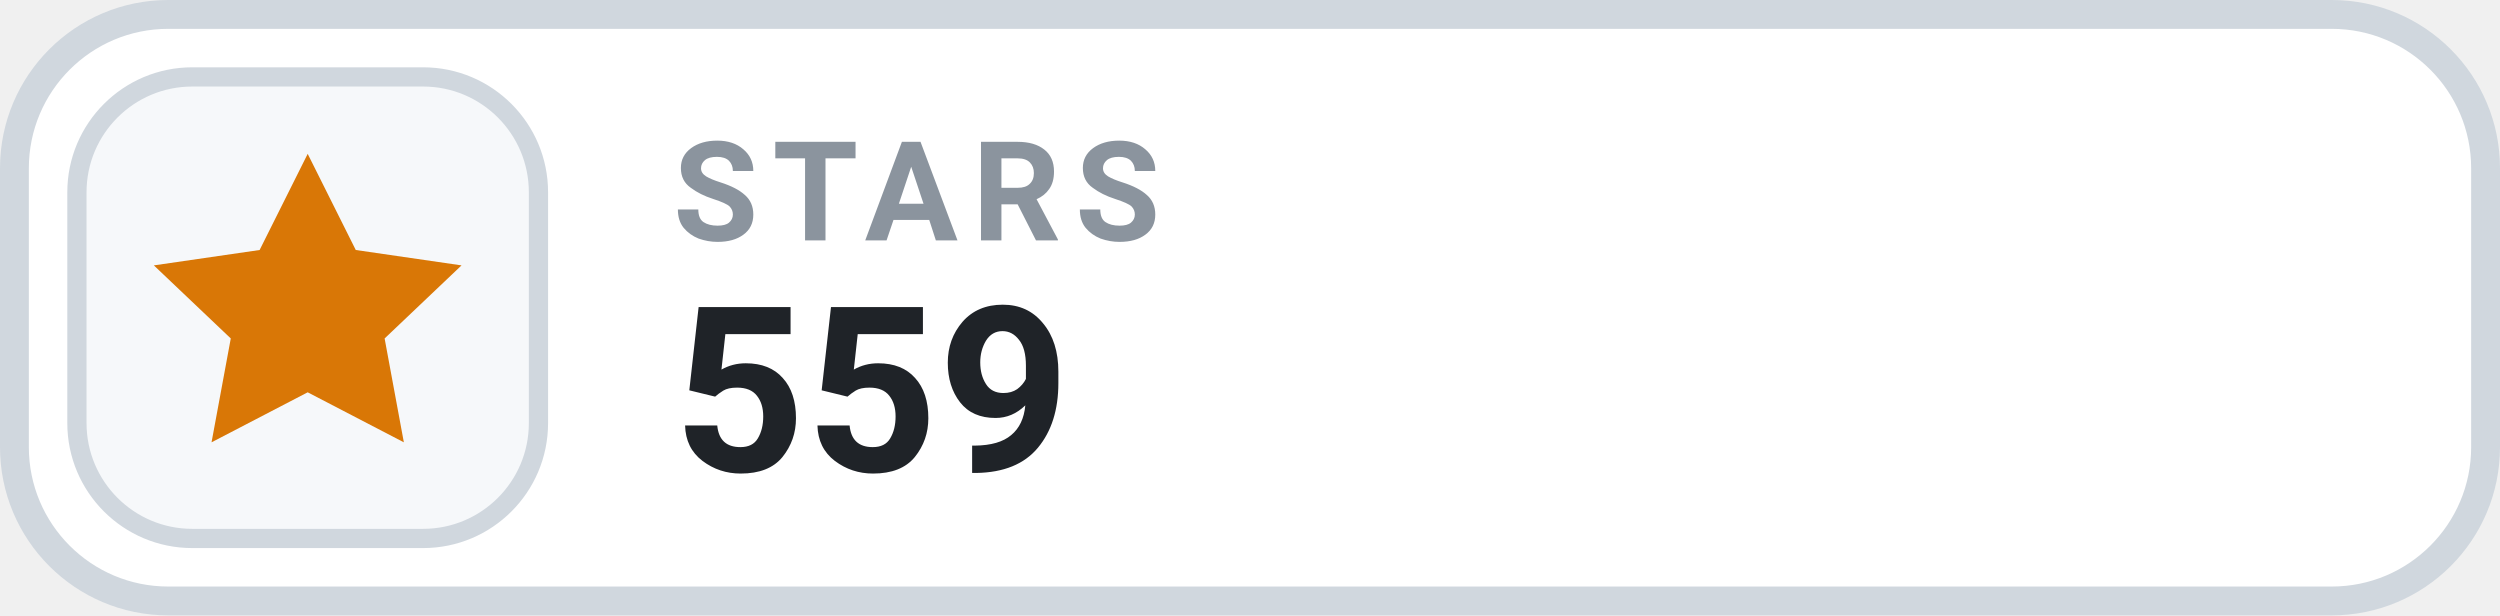
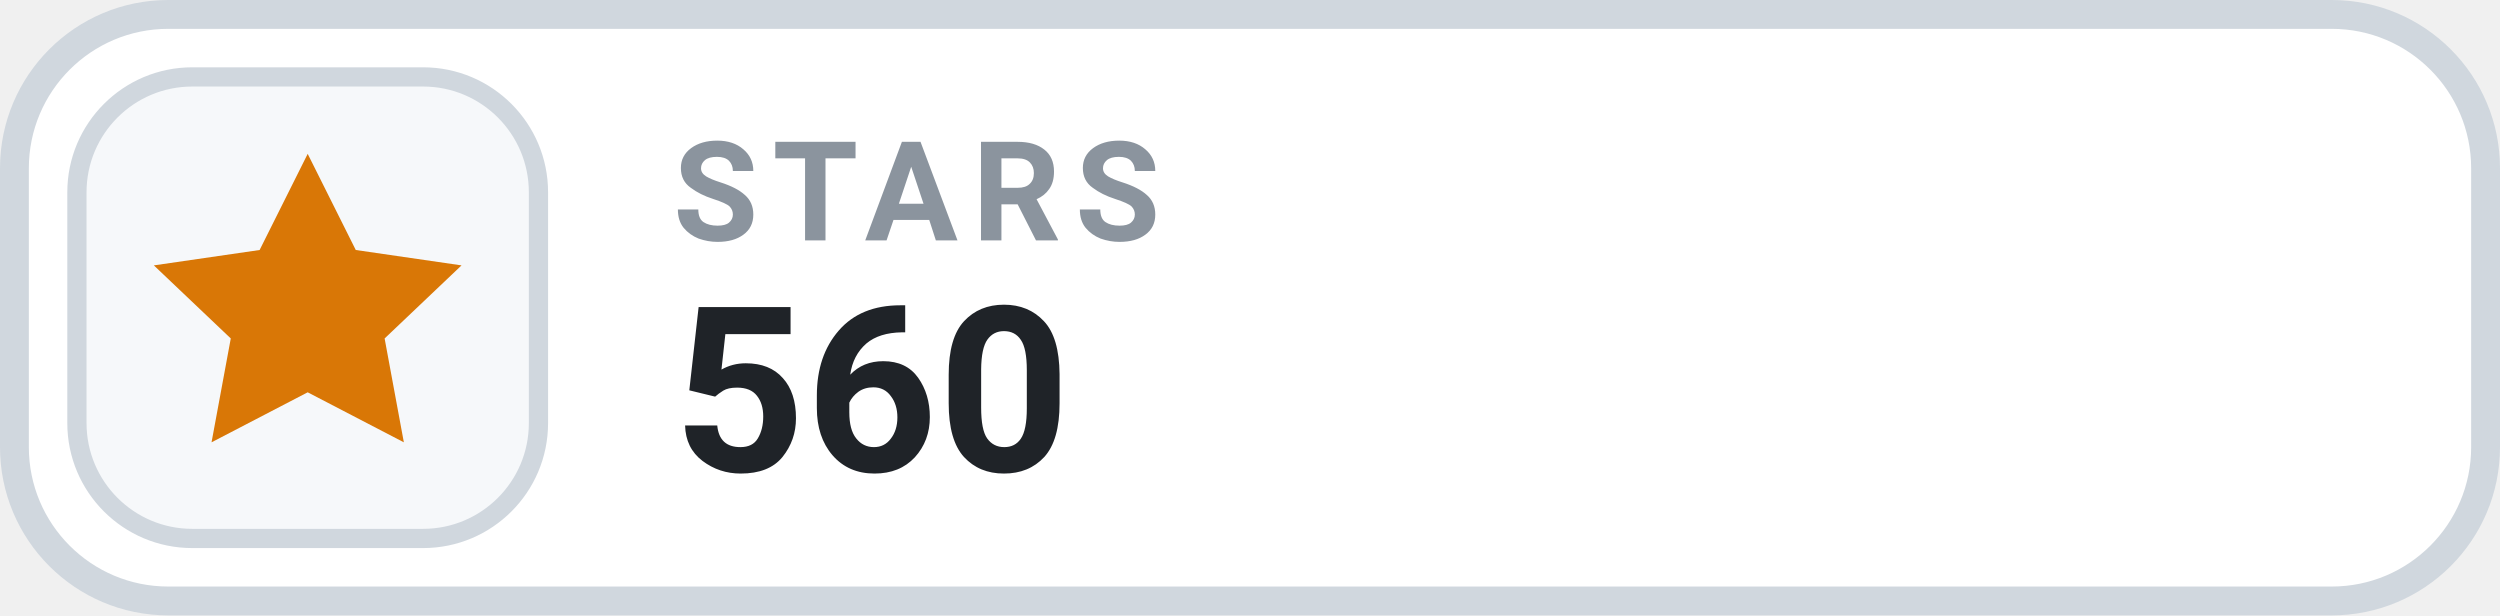
- <svg xmlns="http://www.w3.org/2000/svg" width="130" height="32" viewBox="0 0 130 32" role="img" aria-label="STARS 559">
+ <svg xmlns="http://www.w3.org/2000/svg" width="130" height="32" viewBox="0 0 130 32" role="img" aria-label="STARS 560">
  <rect x=".75" y=".75" width="128.5" height="30.5" rx="8" fill="#FFFFFF" stroke="#D0D7DE" stroke-width="1.5" />
  <rect x="4" y="4" width="24" height="24" rx="6" fill="#F6F8FA" stroke="#D0D7DE" stroke-width="1" />
  <g transform="translate(16 16)" style="color:#D97706;">
    <path d="M0 -8 l2.5 5 5.5 .8 -4 3.8 1 5.4 -5 -2.6 -5 2.6 1 -5.4 -4 -3.8 5.5 -.8 Z" fill="currentColor" />
  </g>
  <text x="35" y="12.5" fill="#8B949E" font-family="-apple-system,BlinkMacSystemFont,'Segoe UI',Roboto,Helvetica,Arial,sans-serif" font-size="7.2" font-weight="700" letter-spacing=".75">STARS</text>
-   <text x="35" y="24.5" fill="#1F2328" font-family="-apple-system,BlinkMacSystemFont,'Segoe UI',Roboto,Helvetica,Arial,sans-serif" font-size="12" font-weight="700">559</text>
+   <text x="35" y="24.5" fill="#1F2328" font-family="-apple-system,BlinkMacSystemFont,'Segoe UI',Roboto,Helvetica,Arial,sans-serif" font-size="12" font-weight="700">560</text>
</svg>
